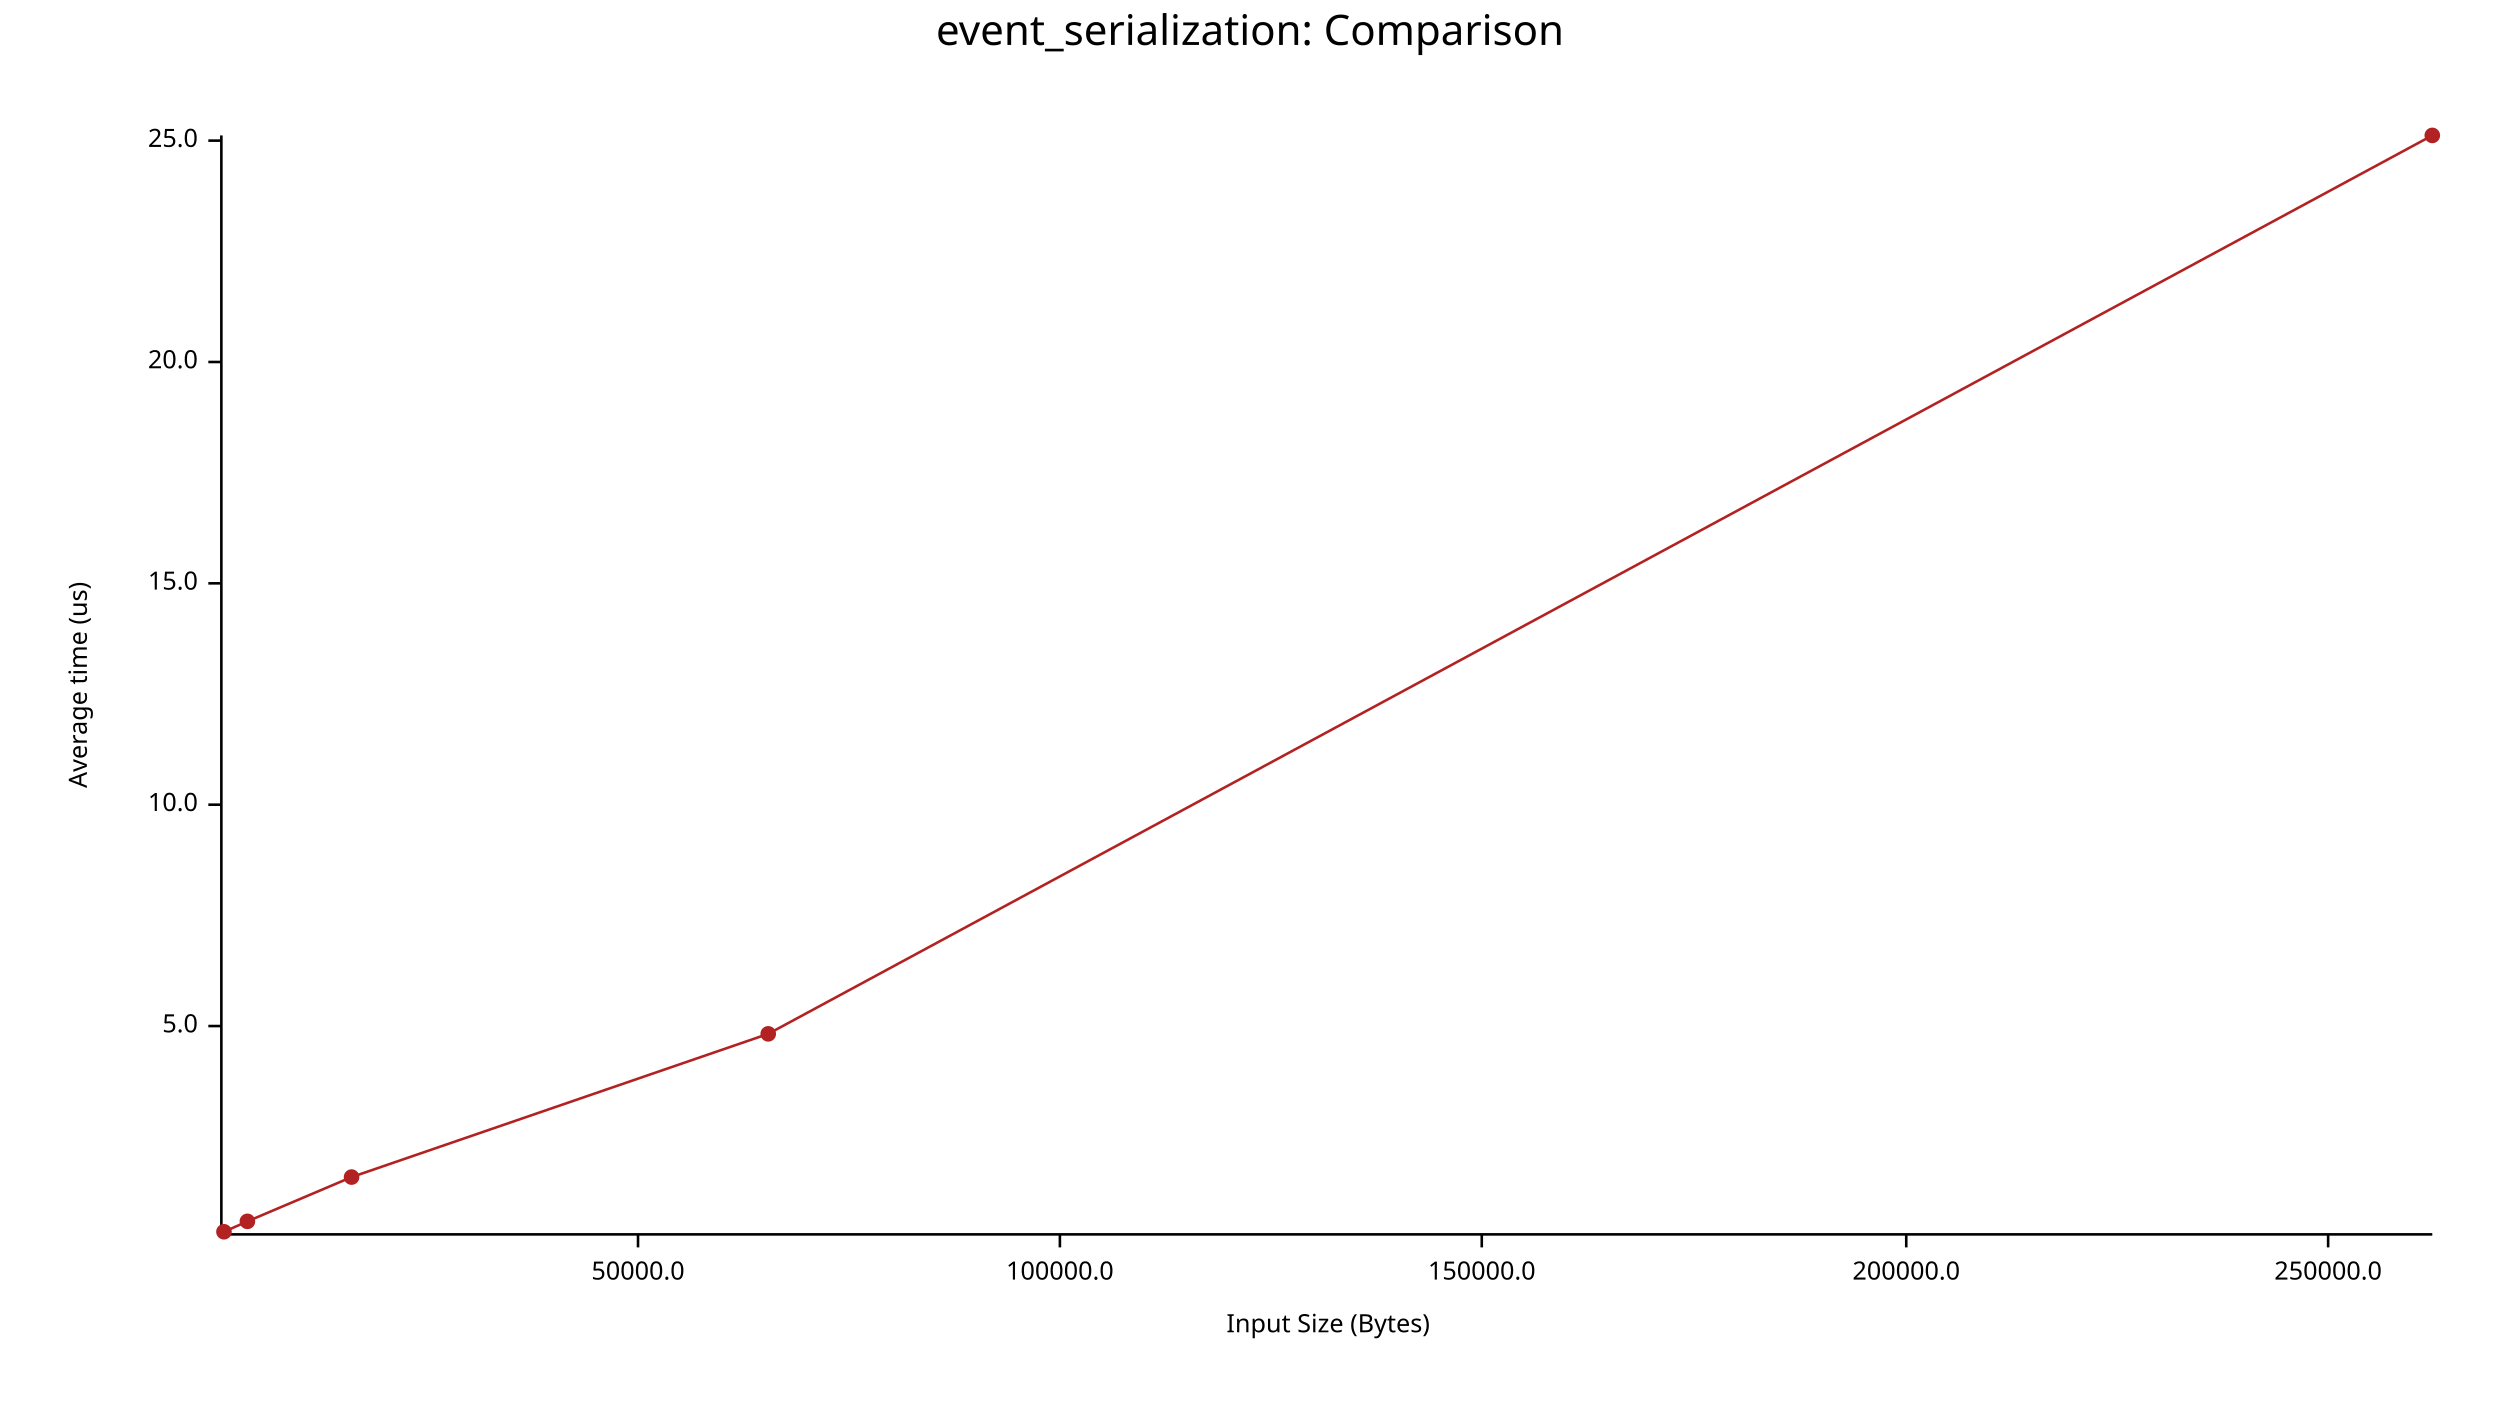
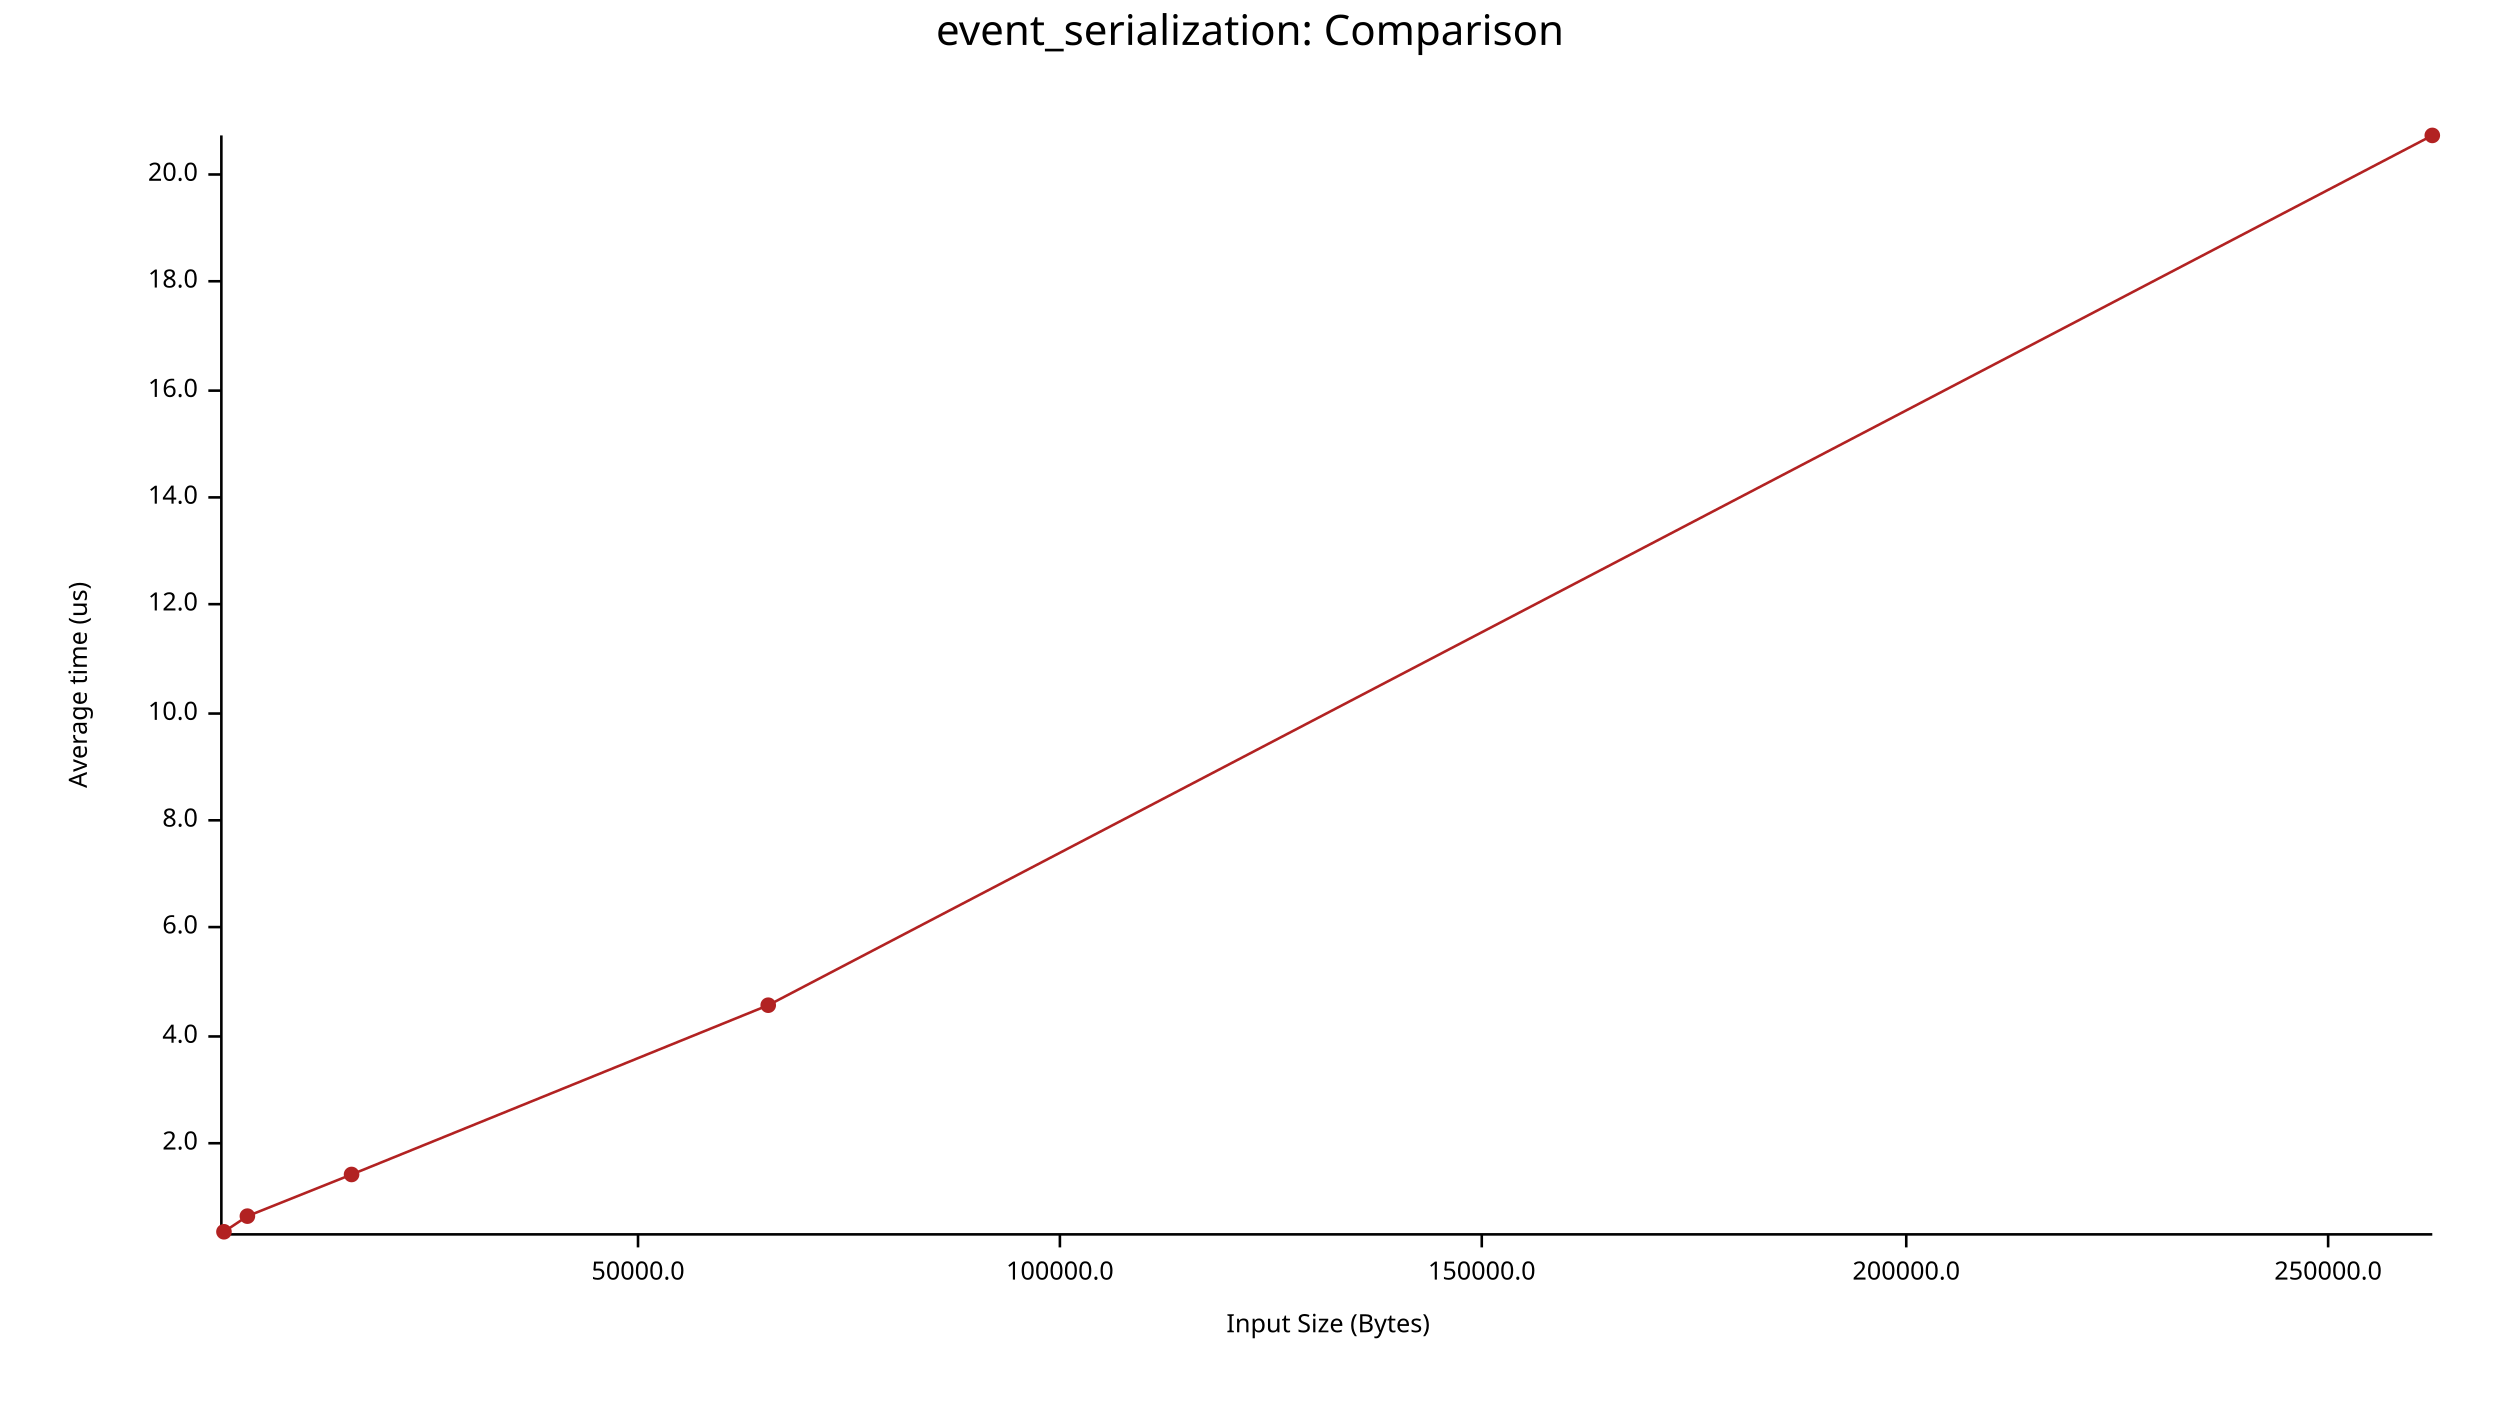
<svg xmlns="http://www.w3.org/2000/svg" width="960" height="540" viewBox="0 0 960 540">
  <text x="480" y="5" dy="0.76em" text-anchor="middle" font-family="sans-serif" font-size="16.129" opacity="1" fill="#000000">
event_serialization: Comparison
</text>
  <text x="26" y="263" dy="0.76em" text-anchor="middle" font-family="sans-serif" font-size="9.677" opacity="1" fill="#000000" transform="rotate(270, 26, 263)">
Average time (us)
</text>
  <text x="510" y="514" dy="-0.5ex" text-anchor="middle" font-family="sans-serif" font-size="9.677" opacity="1" fill="#000000">
Input Size (Bytes)
</text>
  <polyline fill="none" opacity="1" stroke="#000000" stroke-width="1" points="85,52 85,474 " />
-   <text x="76" y="394" dy="0.5ex" text-anchor="end" font-family="sans-serif" font-size="9.677" opacity="1" fill="#000000">
- 5.0
+   <text x="76" y="439" dy="0.5ex" text-anchor="end" font-family="sans-serif" font-size="9.677" opacity="1" fill="#000000">
+ 2.0
</text>
-   <polyline fill="none" opacity="1" stroke="#000000" stroke-width="1" points="80,394 85,394 " />
-   <text x="76" y="309" dy="0.5ex" text-anchor="end" font-family="sans-serif" font-size="9.677" opacity="1" fill="#000000">
+   <polyline fill="none" opacity="1" stroke="#000000" stroke-width="1" points="80,439 85,439 " />
+   <text x="76" y="398" dy="0.5ex" text-anchor="end" font-family="sans-serif" font-size="9.677" opacity="1" fill="#000000">
+ 4.0
+ </text>
+   <polyline fill="none" opacity="1" stroke="#000000" stroke-width="1" points="80,398 85,398 " />
+   <text x="76" y="356" dy="0.5ex" text-anchor="end" font-family="sans-serif" font-size="9.677" opacity="1" fill="#000000">
+ 6.0
+ </text>
+   <polyline fill="none" opacity="1" stroke="#000000" stroke-width="1" points="80,356 85,356 " />
+   <text x="76" y="315" dy="0.5ex" text-anchor="end" font-family="sans-serif" font-size="9.677" opacity="1" fill="#000000">
+ 8.0
+ </text>
+   <polyline fill="none" opacity="1" stroke="#000000" stroke-width="1" points="80,315 85,315 " />
+   <text x="76" y="274" dy="0.5ex" text-anchor="end" font-family="sans-serif" font-size="9.677" opacity="1" fill="#000000">
10.0
</text>
-   <polyline fill="none" opacity="1" stroke="#000000" stroke-width="1" points="80,309 85,309 " />
-   <text x="76" y="224" dy="0.5ex" text-anchor="end" font-family="sans-serif" font-size="9.677" opacity="1" fill="#000000">
- 15.0
+   <polyline fill="none" opacity="1" stroke="#000000" stroke-width="1" points="80,274 85,274 " />
+   <text x="76" y="232" dy="0.5ex" text-anchor="end" font-family="sans-serif" font-size="9.677" opacity="1" fill="#000000">
+ 12.0
</text>
-   <polyline fill="none" opacity="1" stroke="#000000" stroke-width="1" points="80,224 85,224 " />
-   <text x="76" y="139" dy="0.5ex" text-anchor="end" font-family="sans-serif" font-size="9.677" opacity="1" fill="#000000">
+   <polyline fill="none" opacity="1" stroke="#000000" stroke-width="1" points="80,232 85,232 " />
+   <text x="76" y="191" dy="0.5ex" text-anchor="end" font-family="sans-serif" font-size="9.677" opacity="1" fill="#000000">
+ 14.0
+ </text>
+   <polyline fill="none" opacity="1" stroke="#000000" stroke-width="1" points="80,191 85,191 " />
+   <text x="76" y="150" dy="0.5ex" text-anchor="end" font-family="sans-serif" font-size="9.677" opacity="1" fill="#000000">
+ 16.0
+ </text>
+   <polyline fill="none" opacity="1" stroke="#000000" stroke-width="1" points="80,150 85,150 " />
+   <text x="76" y="108" dy="0.5ex" text-anchor="end" font-family="sans-serif" font-size="9.677" opacity="1" fill="#000000">
+ 18.0
+ </text>
+   <polyline fill="none" opacity="1" stroke="#000000" stroke-width="1" points="80,108 85,108 " />
+   <text x="76" y="67" dy="0.5ex" text-anchor="end" font-family="sans-serif" font-size="9.677" opacity="1" fill="#000000">
20.0
</text>
-   <polyline fill="none" opacity="1" stroke="#000000" stroke-width="1" points="80,139 85,139 " />
-   <text x="76" y="54" dy="0.5ex" text-anchor="end" font-family="sans-serif" font-size="9.677" opacity="1" fill="#000000">
- 25.0
- </text>
-   <polyline fill="none" opacity="1" stroke="#000000" stroke-width="1" points="80,54 85,54 " />
+   <polyline fill="none" opacity="1" stroke="#000000" stroke-width="1" points="80,67 85,67 " />
  <polyline fill="none" opacity="1" stroke="#000000" stroke-width="1" points="86,474 934,474 " />
  <text x="245" y="484" dy="0.76em" text-anchor="middle" font-family="sans-serif" font-size="9.677" opacity="1" fill="#000000">
50000.0
</text>
  <polyline fill="none" opacity="1" stroke="#000000" stroke-width="1" points="245,474 245,479 " />
  <text x="407" y="484" dy="0.76em" text-anchor="middle" font-family="sans-serif" font-size="9.677" opacity="1" fill="#000000">
100000.0
</text>
  <polyline fill="none" opacity="1" stroke="#000000" stroke-width="1" points="407,474 407,479 " />
  <text x="569" y="484" dy="0.76em" text-anchor="middle" font-family="sans-serif" font-size="9.677" opacity="1" fill="#000000">
150000.0
</text>
  <polyline fill="none" opacity="1" stroke="#000000" stroke-width="1" points="569,474 569,479 " />
  <text x="732" y="484" dy="0.76em" text-anchor="middle" font-family="sans-serif" font-size="9.677" opacity="1" fill="#000000">
200000.0
</text>
  <polyline fill="none" opacity="1" stroke="#000000" stroke-width="1" points="732,474 732,479 " />
  <text x="894" y="484" dy="0.76em" text-anchor="middle" font-family="sans-serif" font-size="9.677" opacity="1" fill="#000000">
250000.0
</text>
  <polyline fill="none" opacity="1" stroke="#000000" stroke-width="1" points="894,474 894,479 " />
  <circle cx="86" cy="473" r="3" opacity="1" fill="#B22222" stroke="none" stroke-width="1" />
-   <circle cx="95" cy="469" r="3" opacity="1" fill="#B22222" stroke="none" stroke-width="1" />
-   <circle cx="135" cy="452" r="3" opacity="1" fill="#B22222" stroke="none" stroke-width="1" />
-   <circle cx="295" cy="397" r="3" opacity="1" fill="#B22222" stroke="none" stroke-width="1" />
+   <circle cx="95" cy="467" r="3" opacity="1" fill="#B22222" stroke="none" stroke-width="1" />
+   <circle cx="135" cy="451" r="3" opacity="1" fill="#B22222" stroke="none" stroke-width="1" />
+   <circle cx="295" cy="386" r="3" opacity="1" fill="#B22222" stroke="none" stroke-width="1" />
  <circle cx="934" cy="52" r="3" opacity="1" fill="#B22222" stroke="none" stroke-width="1" />
-   <polyline fill="none" opacity="1" stroke="#B22222" stroke-width="1" points="86,473 95,469 135,452 295,397 934,52 " />
+   <polyline fill="none" opacity="1" stroke="#B22222" stroke-width="1" points="86,473 95,467 135,451 295,386 934,52 " />
</svg>
